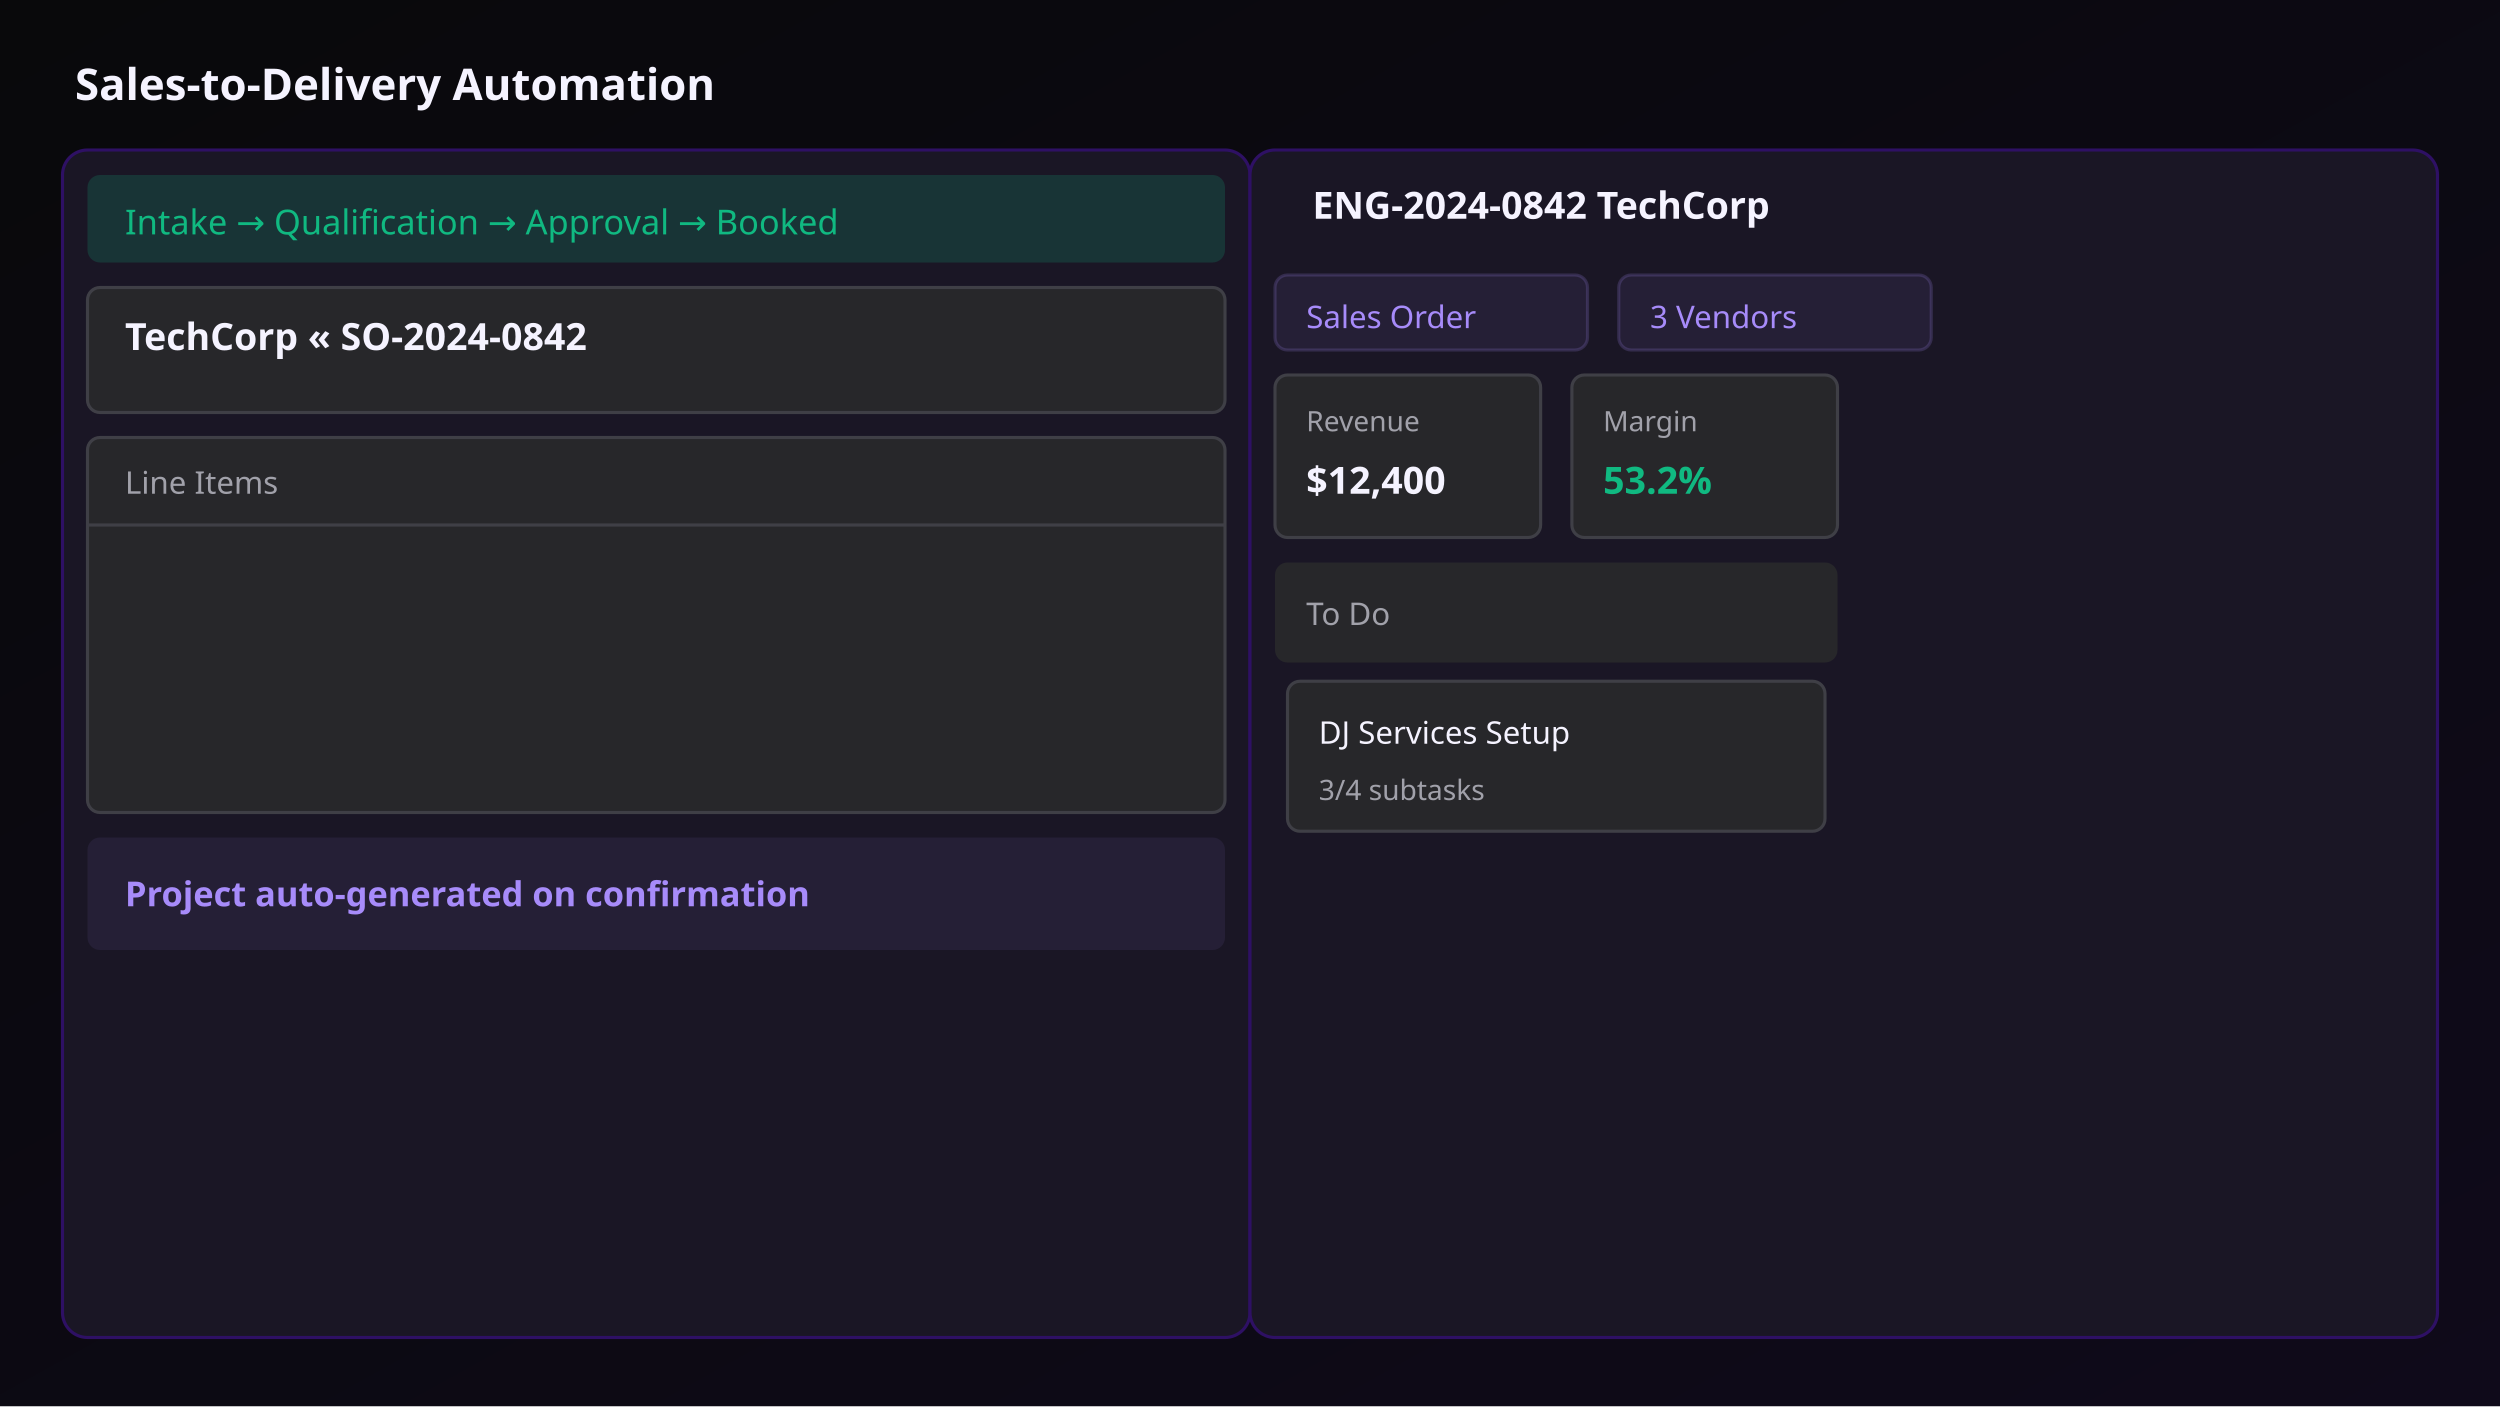
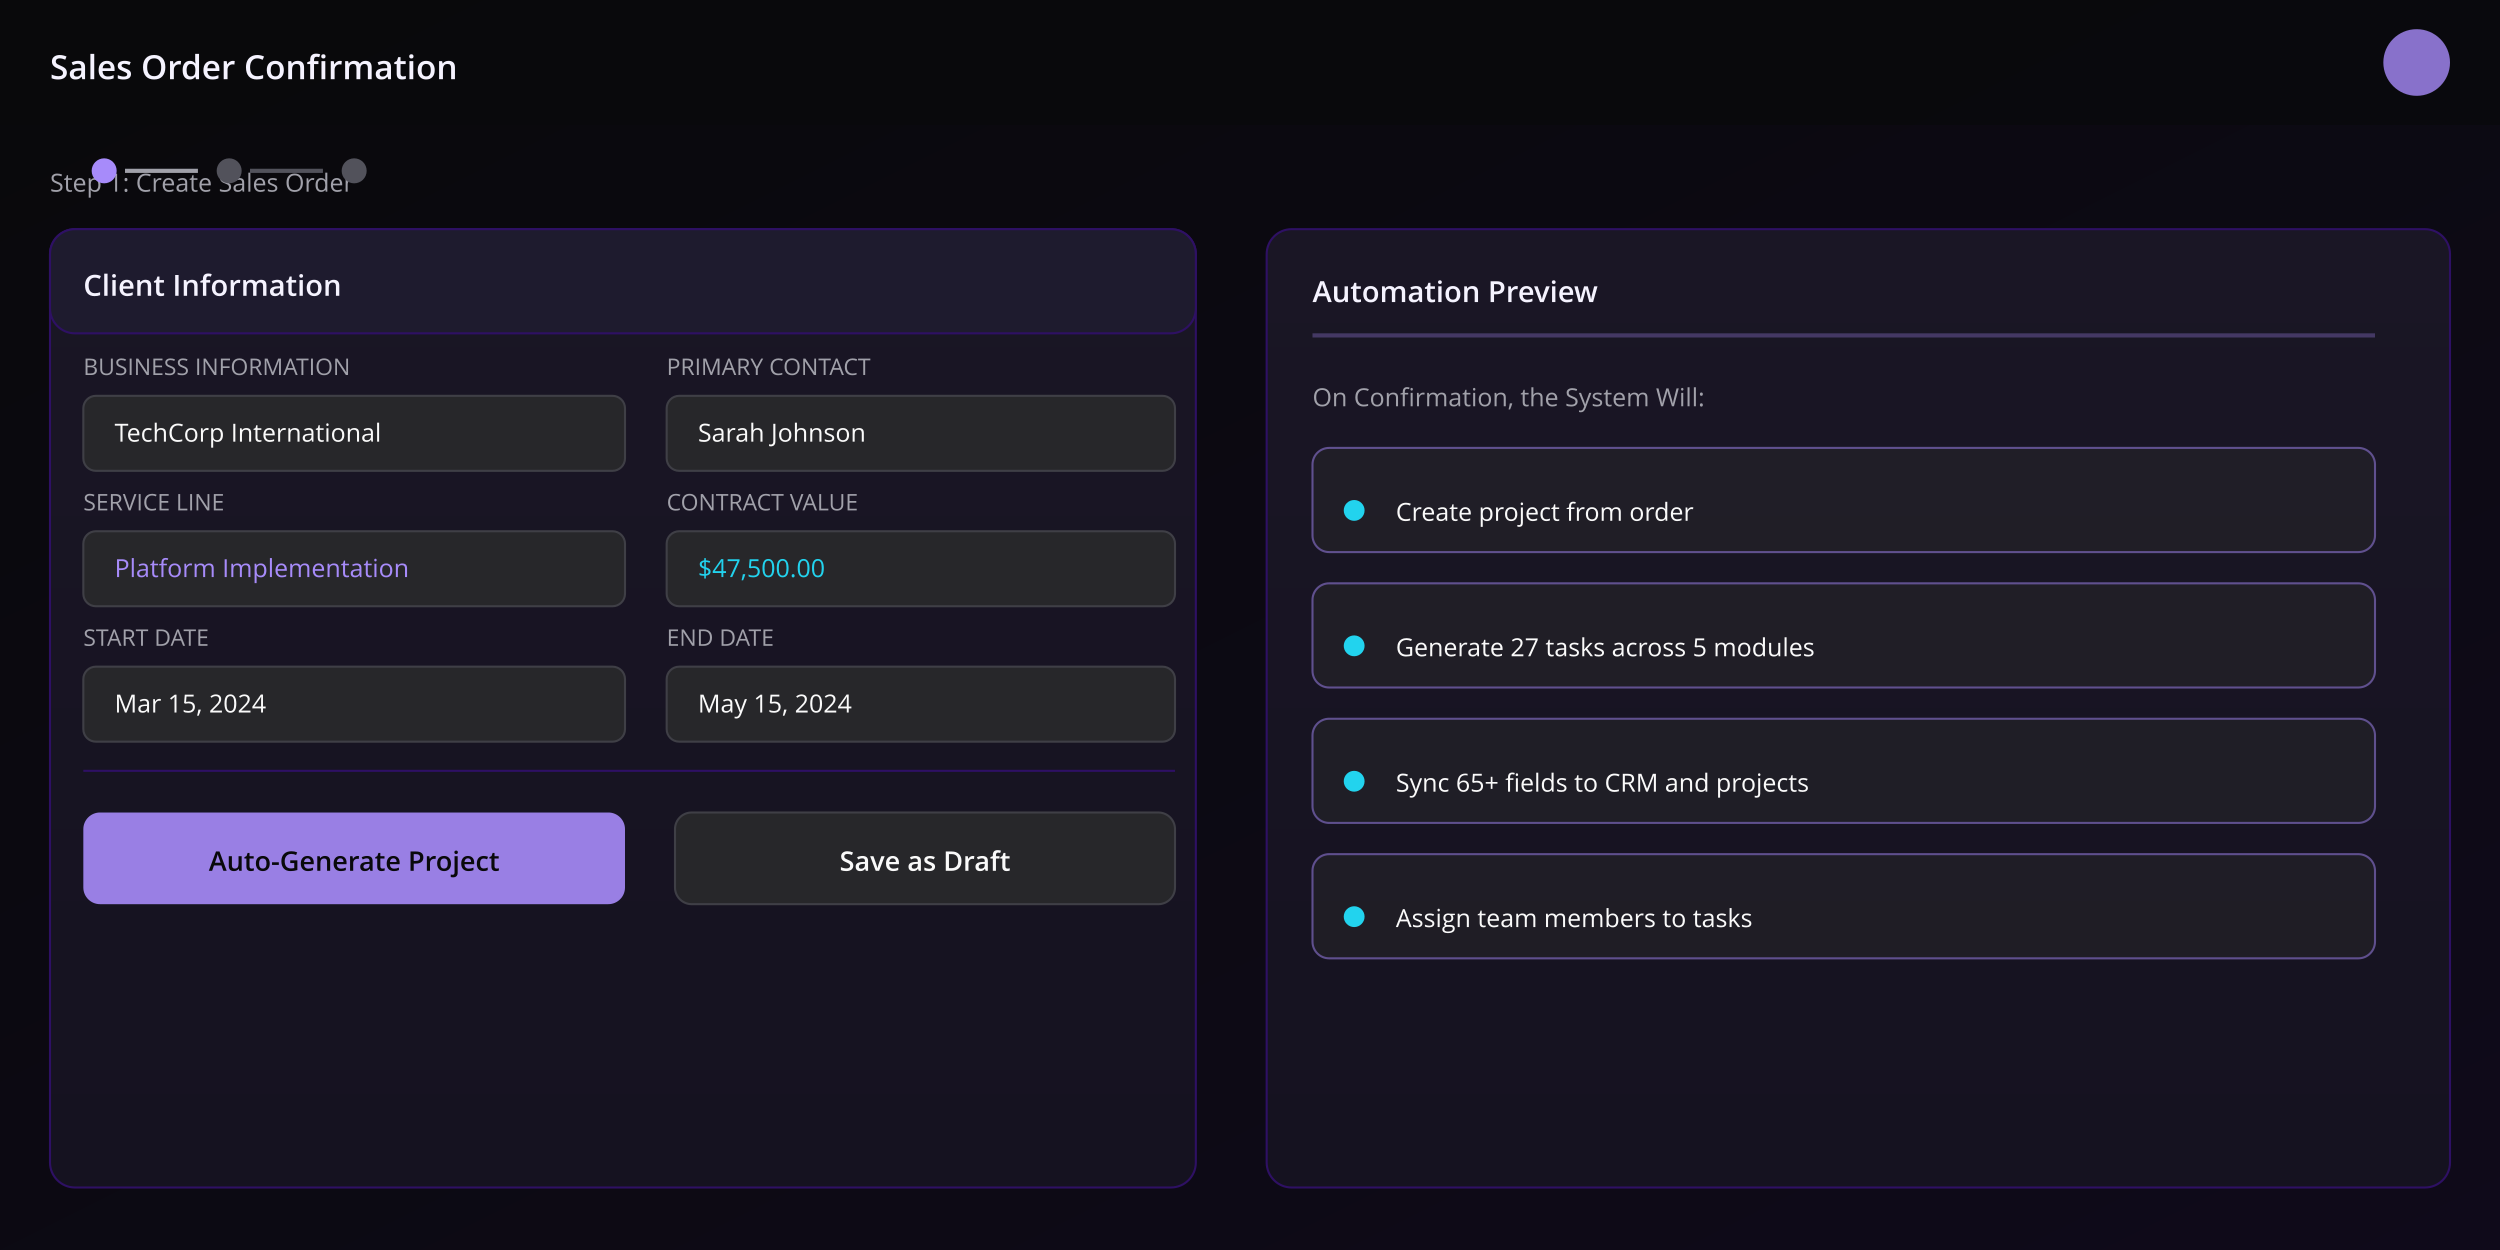
- <svg xmlns="http://www.w3.org/2000/svg" viewBox="0 0 800 450" width="800" height="450">
+ <svg xmlns="http://www.w3.org/2000/svg" viewBox="0 0 1200 600" width="1200" height="600">
  <defs>
-     <linearGradient id="bg1" x1="0%" y1="0%" x2="100%" y2="100%">
-       <stop offset="0%" style="stop-color:#09090b" />
-       <stop offset="100%" style="stop-color:#0f0a1a" />
+     <linearGradient id="darkBg" x1="0%" y1="0%" x2="100%" y2="100%">
+       <stop offset="0%" style="stop-color:#09090b;stop-opacity:1" />
+       <stop offset="100%" style="stop-color:#0f0a1a;stop-opacity:1" />
+     </linearGradient>
+     <linearGradient id="cardGradient" x1="0%" y1="0%" x2="0%" y2="100%">
+       <stop offset="0%" style="stop-color:#1a1625;stop-opacity:1" />
+       <stop offset="100%" style="stop-color:#151220;stop-opacity:1" />
    </linearGradient>
  </defs>
-   <rect width="800" height="450" fill="url(#bg1)" />
-   <text x="24" y="32" font-family="system-ui,sans-serif" font-size="14" font-weight="600" fill="#f5f3ff">Sales-to-Delivery Automation</text>
-   <rect x="20" y="48" width="380" height="380" rx="8" fill="#1a1625" stroke="#2e1064" stroke-width="1" />
-   <rect x="400" y="48" width="380" height="380" rx="8" fill="#1a1625" stroke="#2e1064" stroke-width="1" />
-   <rect x="28" y="56" width="364" height="28" rx="4" fill="#10b98130" />
-   <text x="40" y="75" font-family="system-ui,sans-serif" font-size="11" font-weight="500" fill="#10b981">Intake → Qualification → Approval → Booked</text>
-   <rect x="28" y="92" width="364" height="40" rx="4" fill="#27272a" stroke="#3f3f46" />
-   <text x="40" y="112" font-family="system-ui,sans-serif" font-size="12" font-weight="600" fill="#f5f3ff">TechCorp « SO-2024-0842</text>
-   <rect x="28" y="140" width="364" height="120" rx="4" fill="#27272a" stroke="#3f3f46" />
-   <line x1="28" y1="168" x2="392" y2="168" stroke="#3f3f46" />
-   <text x="40" y="158" font-family="system-ui,sans-serif" font-size="10" fill="#a1a1aa">Line Items</text>
-   <rect x="28" y="268" width="364" height="36" rx="4" fill="#a78bfa15" />
-   <text x="40" y="290" font-family="system-ui,sans-serif" font-size="11" font-weight="600" fill="#a78bfa">Project auto-generated on confirmation</text>
-   <text x="420" y="70" font-family="system-ui,sans-serif" font-size="12" font-weight="600" fill="#f5f3ff">ENG-2024-0842  TechCorp</text>
-   <rect x="408" y="88" width="100" height="24" rx="4" fill="#a78bfa15" stroke="#a78bfa30" />
-   <text x="418" y="105" font-family="system-ui,sans-serif" font-size="10" fill="#a78bfa">Sales Order</text>
-   <rect x="518" y="88" width="100" height="24" rx="4" fill="#a78bfa15" stroke="#a78bfa30" />
-   <text x="528" y="105" font-family="system-ui,sans-serif" font-size="10" fill="#a78bfa">3 Vendors</text>
-   <rect x="408" y="120" width="85" height="52" rx="4" fill="#27272a" stroke="#3f3f46" />
-   <text x="418" y="138" font-family="system-ui,sans-serif" font-size="9" fill="#a1a1aa">Revenue</text>
-   <text x="418" y="158" font-family="system-ui,sans-serif" font-size="12" font-weight="700" fill="#f5f3ff">$12,400</text>
-   <rect x="503" y="120" width="85" height="52" rx="4" fill="#27272a" stroke="#3f3f46" />
-   <text x="513" y="138" font-family="system-ui,sans-serif" font-size="9" fill="#a1a1aa">Margin</text>
-   <text x="513" y="158" font-family="system-ui,sans-serif" font-size="12" font-weight="700" fill="#10b981">53.2%</text>
-   <rect x="408" y="180" width="180" height="32" rx="4" fill="#27272a" />
-   <text x="418" y="200" font-family="system-ui,sans-serif" font-size="10" fill="#a1a1aa">To Do</text>
-   <rect x="412" y="218" width="172" height="48" rx="4" fill="#27272a" stroke="#3f3f46" />
-   <text x="422" y="238" font-family="system-ui,sans-serif" font-size="10" fill="#f5f3ff">DJ Services Setup</text>
-   <text x="422" y="256" font-family="system-ui,sans-serif" font-size="9" fill="#a1a1aa">3/4 subtasks</text>
+   <rect width="1200" height="600" fill="url(#darkBg)" />
+   <rect x="0" y="0" width="1200" height="60" fill="#09090b" opacity="0.8" />
+   <text x="24" y="38" font-family="Open Sans, sans-serif" font-size="16" font-weight="600" fill="#f5f3ff">Sales Order Confirmation</text>
+   <circle cx="1160" cy="30" r="16" fill="#a78bfa" opacity="0.8" />
+   <text x="24" y="92" font-family="Open Sans, sans-serif" font-size="12" fill="#a1a1aa">Step 1: Create Sales Order</text>
+   <circle cx="50" cy="82" r="6" fill="#a78bfa" />
+   <line x1="60" y1="82" x2="95" y2="82" stroke="#a1a1aa" stroke-width="2" />
+   <circle cx="110" cy="82" r="6" fill="#52525b" />
+   <line x1="120" y1="82" x2="155" y2="82" stroke="#52525b" stroke-width="2" />
+   <circle cx="170" cy="82" r="6" fill="#52525b" />
+   <rect x="24" y="110" width="550" height="460" rx="12" fill="url(#cardGradient)" stroke="#2e1064" stroke-width="1" />
+   <rect x="24" y="110" width="550" height="50" rx="12" fill="#1e1b2e" stroke="#2e1064" stroke-width="1" />
+   <text x="40" y="142" font-family="Open Sans, sans-serif" font-size="14" font-weight="600" fill="#f5f3ff">Client Information</text>
+   <text x="40" y="180" font-family="Open Sans, sans-serif" font-size="11" fill="#a1a1aa">BUSINESS INFORMATION</text>
+   <rect x="40" y="190" width="260" height="36" rx="6" fill="#27272a" stroke="#3f3f46" stroke-width="1" />
+   <text x="55" y="212" font-family="Open Sans, sans-serif" font-size="12" fill="#fafafa">TechCorp International</text>
+   <text x="320" y="180" font-family="Open Sans, sans-serif" font-size="11" fill="#a1a1aa">PRIMARY CONTACT</text>
+   <rect x="320" y="190" width="244" height="36" rx="6" fill="#27272a" stroke="#3f3f46" stroke-width="1" />
+   <text x="335" y="212" font-family="Open Sans, sans-serif" font-size="12" fill="#fafafa">Sarah Johnson</text>
+   <text x="40" y="245" font-family="Open Sans, sans-serif" font-size="11" fill="#a1a1aa">SERVICE LINE</text>
+   <rect x="40" y="255" width="260" height="36" rx="6" fill="#27272a" stroke="#3f3f46" stroke-width="1" />
+   <text x="55" y="277" font-family="Open Sans, sans-serif" font-size="12" fill="#a78bfa">Platform Implementation</text>
+   <text x="320" y="245" font-family="Open Sans, sans-serif" font-size="11" fill="#a1a1aa">CONTRACT VALUE</text>
+   <rect x="320" y="255" width="244" height="36" rx="6" fill="#27272a" stroke="#3f3f46" stroke-width="1" />
+   <text x="335" y="277" font-family="Open Sans, sans-serif" font-size="12" fill="#22d3ee">$47,500.00</text>
+   <text x="40" y="310" font-family="Open Sans, sans-serif" font-size="11" fill="#a1a1aa">START DATE</text>
+   <rect x="40" y="320" width="260" height="36" rx="6" fill="#27272a" stroke="#3f3f46" stroke-width="1" />
+   <text x="55" y="342" font-family="Open Sans, sans-serif" font-size="12" fill="#fafafa">Mar 15, 2024</text>
+   <text x="320" y="310" font-family="Open Sans, sans-serif" font-size="11" fill="#a1a1aa">END DATE</text>
+   <rect x="320" y="320" width="244" height="36" rx="6" fill="#27272a" stroke="#3f3f46" stroke-width="1" />
+   <text x="335" y="342" font-family="Open Sans, sans-serif" font-size="12" fill="#fafafa">May 15, 2024</text>
+   <line x1="40" y1="370" x2="564" y2="370" stroke="#2e1064" stroke-width="1" />
+   <rect x="40" y="390" width="260" height="44" rx="8" fill="#a78bfa" opacity="0.9" />
+   <text x="170" y="418" font-family="Open Sans, sans-serif" font-size="13" font-weight="600" fill="#09090b" text-anchor="middle">Auto-Generate Project</text>
+   <rect x="324" y="390" width="240" height="44" rx="8" fill="#27272a" stroke="#3f3f46" stroke-width="1" />
+   <text x="444" y="418" font-family="Open Sans, sans-serif" font-size="13" font-weight="600" fill="#fafafa" text-anchor="middle">Save as Draft</text>
+   <rect x="608" y="110" width="568" height="460" rx="12" fill="url(#cardGradient)" stroke="#2e1064" stroke-width="1" />
+   <text x="630" y="145" font-family="Open Sans, sans-serif" font-size="14" font-weight="600" fill="#f5f3ff">Automation Preview</text>
+   <rect x="630" y="160" width="510" height="2" fill="#a78bfa" opacity="0.3" />
+   <text x="630" y="195" font-family="Open Sans, sans-serif" font-size="12" fill="#a1a1aa">On Confirmation, the System Will:</text>
+   <rect x="630" y="215" width="510" height="50" rx="8" fill="#27272a" opacity="0.5" stroke="#a78bfa" stroke-width="1" />
+   <circle cx="650" cy="245" r="5" fill="#22d3ee" />
+   <text x="670" y="250" font-family="Open Sans, sans-serif" font-size="12" fill="#fafafa">Create project from order</text>
+   <rect x="630" y="280" width="510" height="50" rx="8" fill="#27272a" opacity="0.5" stroke="#a78bfa" stroke-width="1" />
+   <circle cx="650" cy="310" r="5" fill="#22d3ee" />
+   <text x="670" y="315" font-family="Open Sans, sans-serif" font-size="12" fill="#fafafa">Generate 27 tasks across 5 modules</text>
+   <rect x="630" y="345" width="510" height="50" rx="8" fill="#27272a" opacity="0.5" stroke="#a78bfa" stroke-width="1" />
+   <circle cx="650" cy="375" r="5" fill="#22d3ee" />
+   <text x="670" y="380" font-family="Open Sans, sans-serif" font-size="12" fill="#fafafa">Sync 65+ fields to CRM and projects</text>
+   <rect x="630" y="410" width="510" height="50" rx="8" fill="#27272a" opacity="0.5" stroke="#a78bfa" stroke-width="1" />
+   <circle cx="650" cy="440" r="5" fill="#22d3ee" />
+   <text x="670" y="445" font-family="Open Sans, sans-serif" font-size="12" fill="#fafafa">Assign team members to tasks</text>
</svg>
